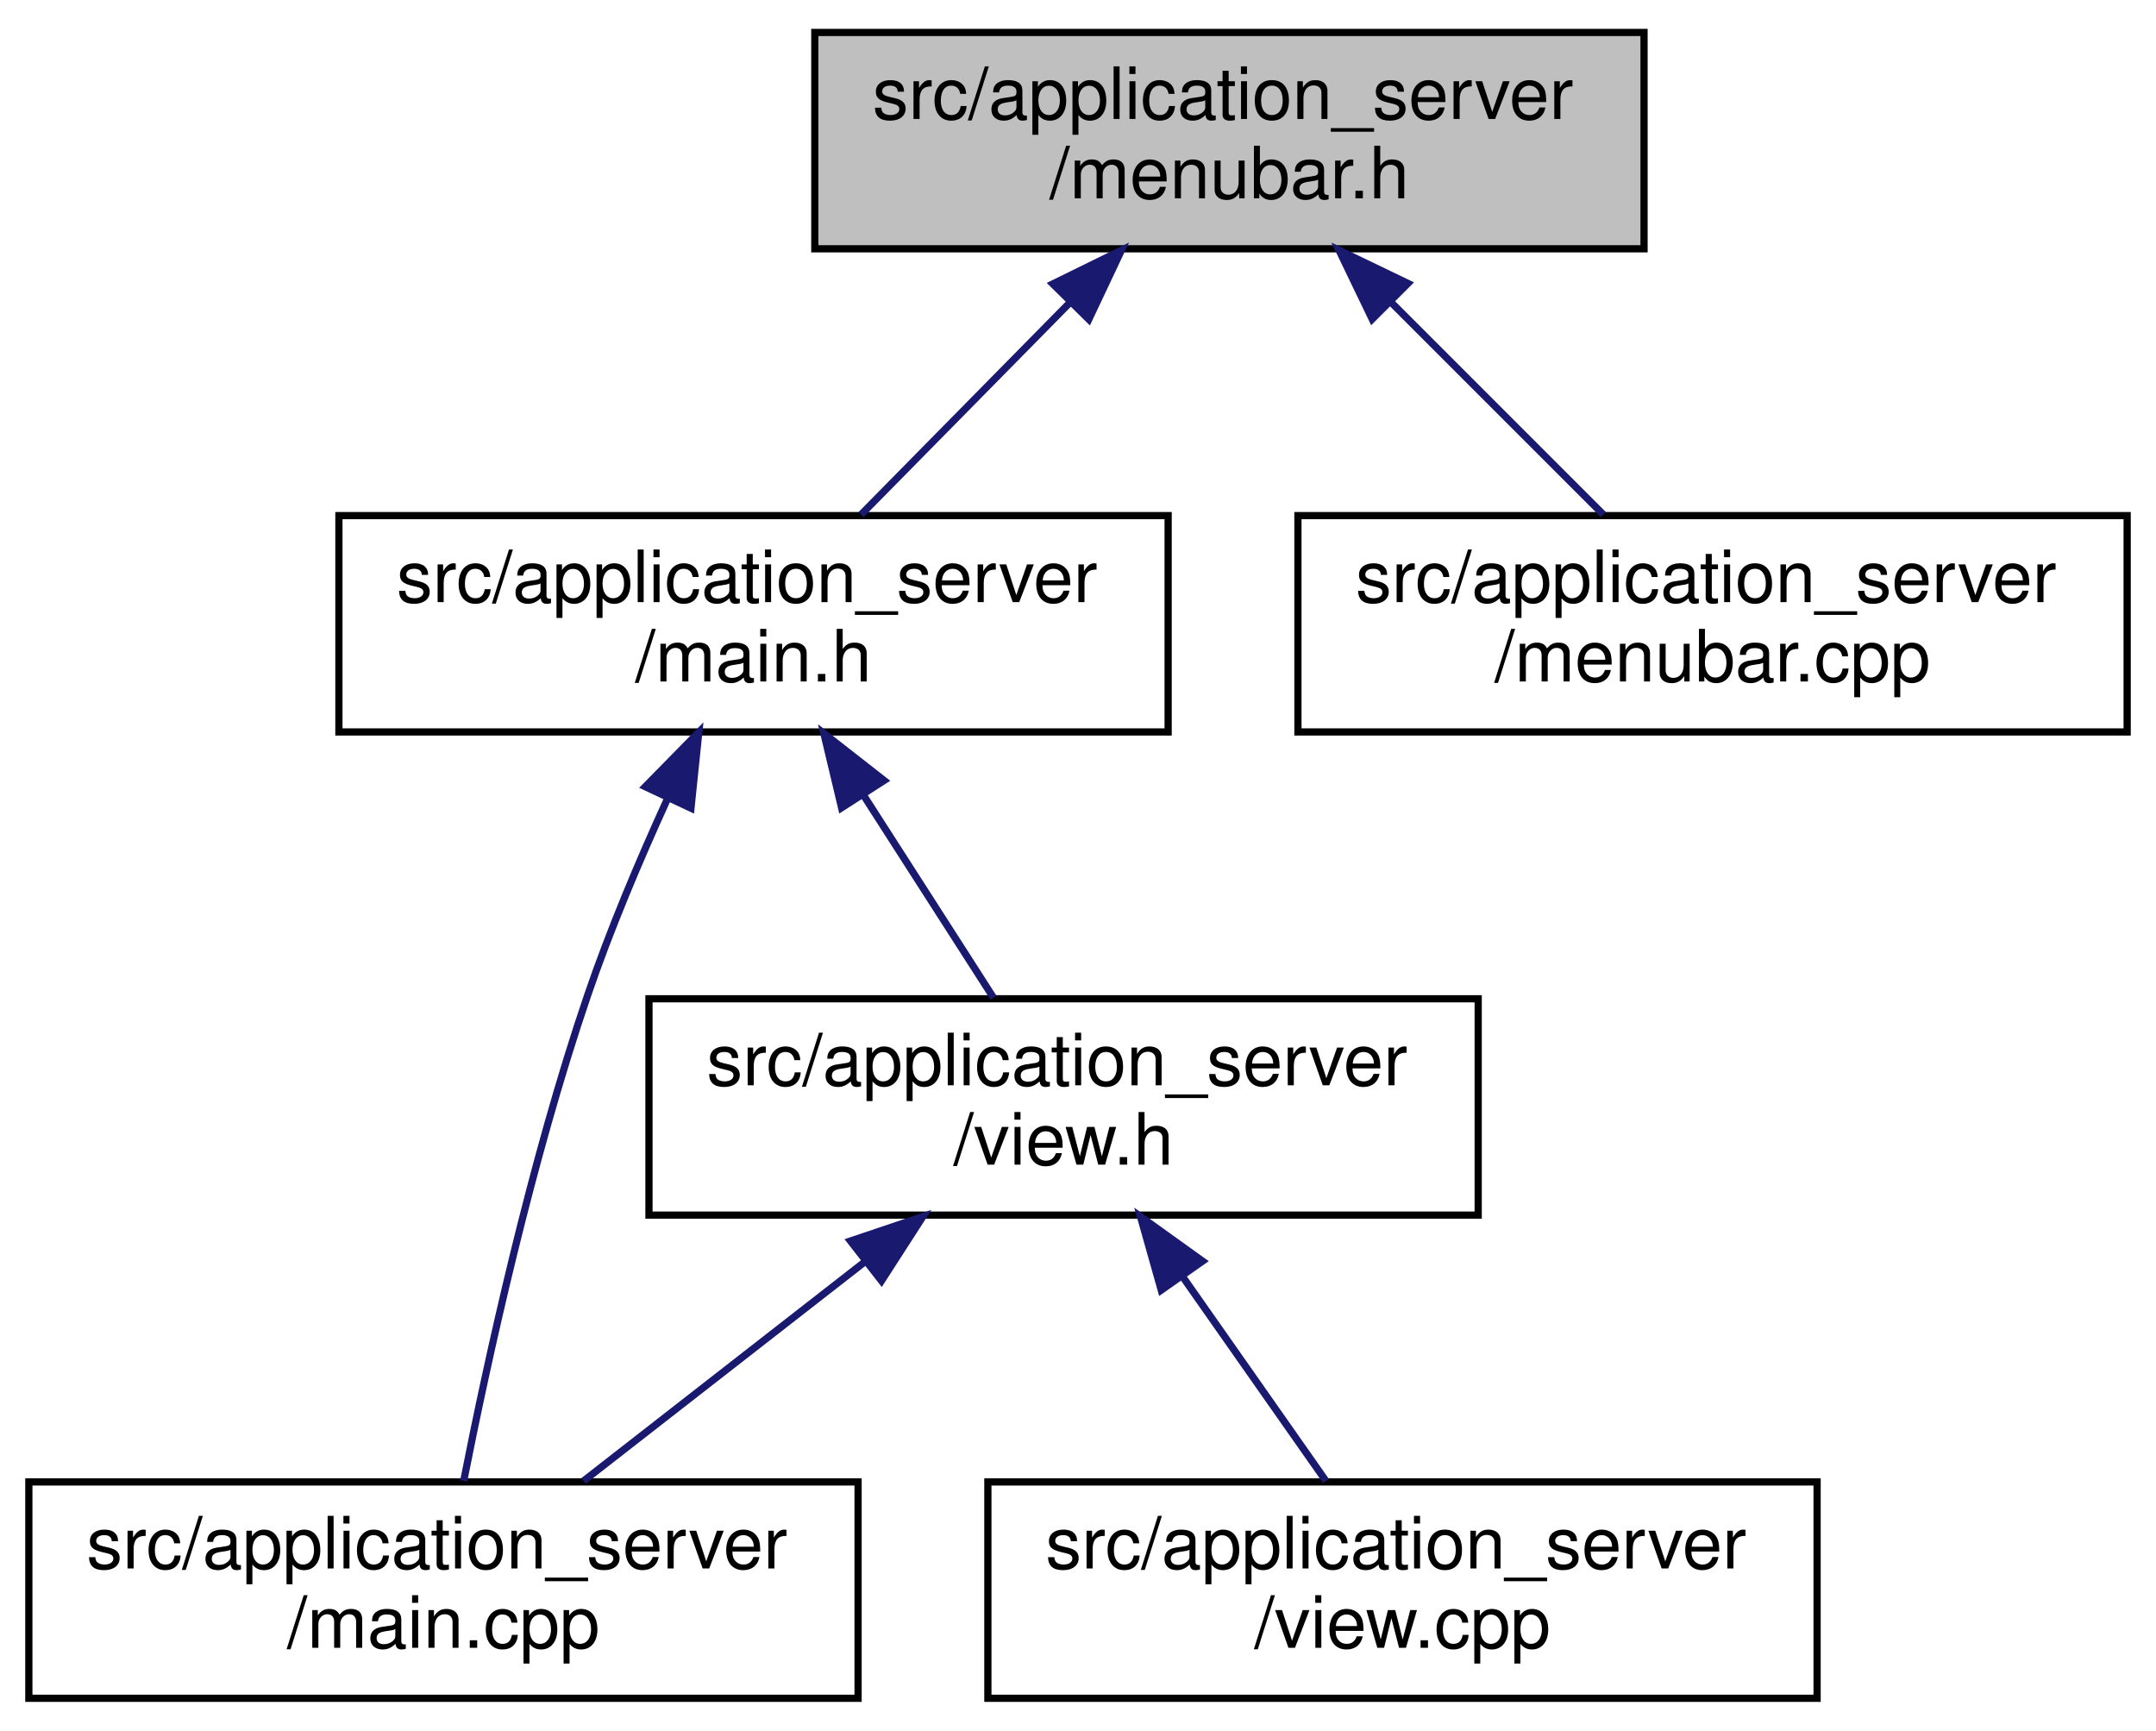
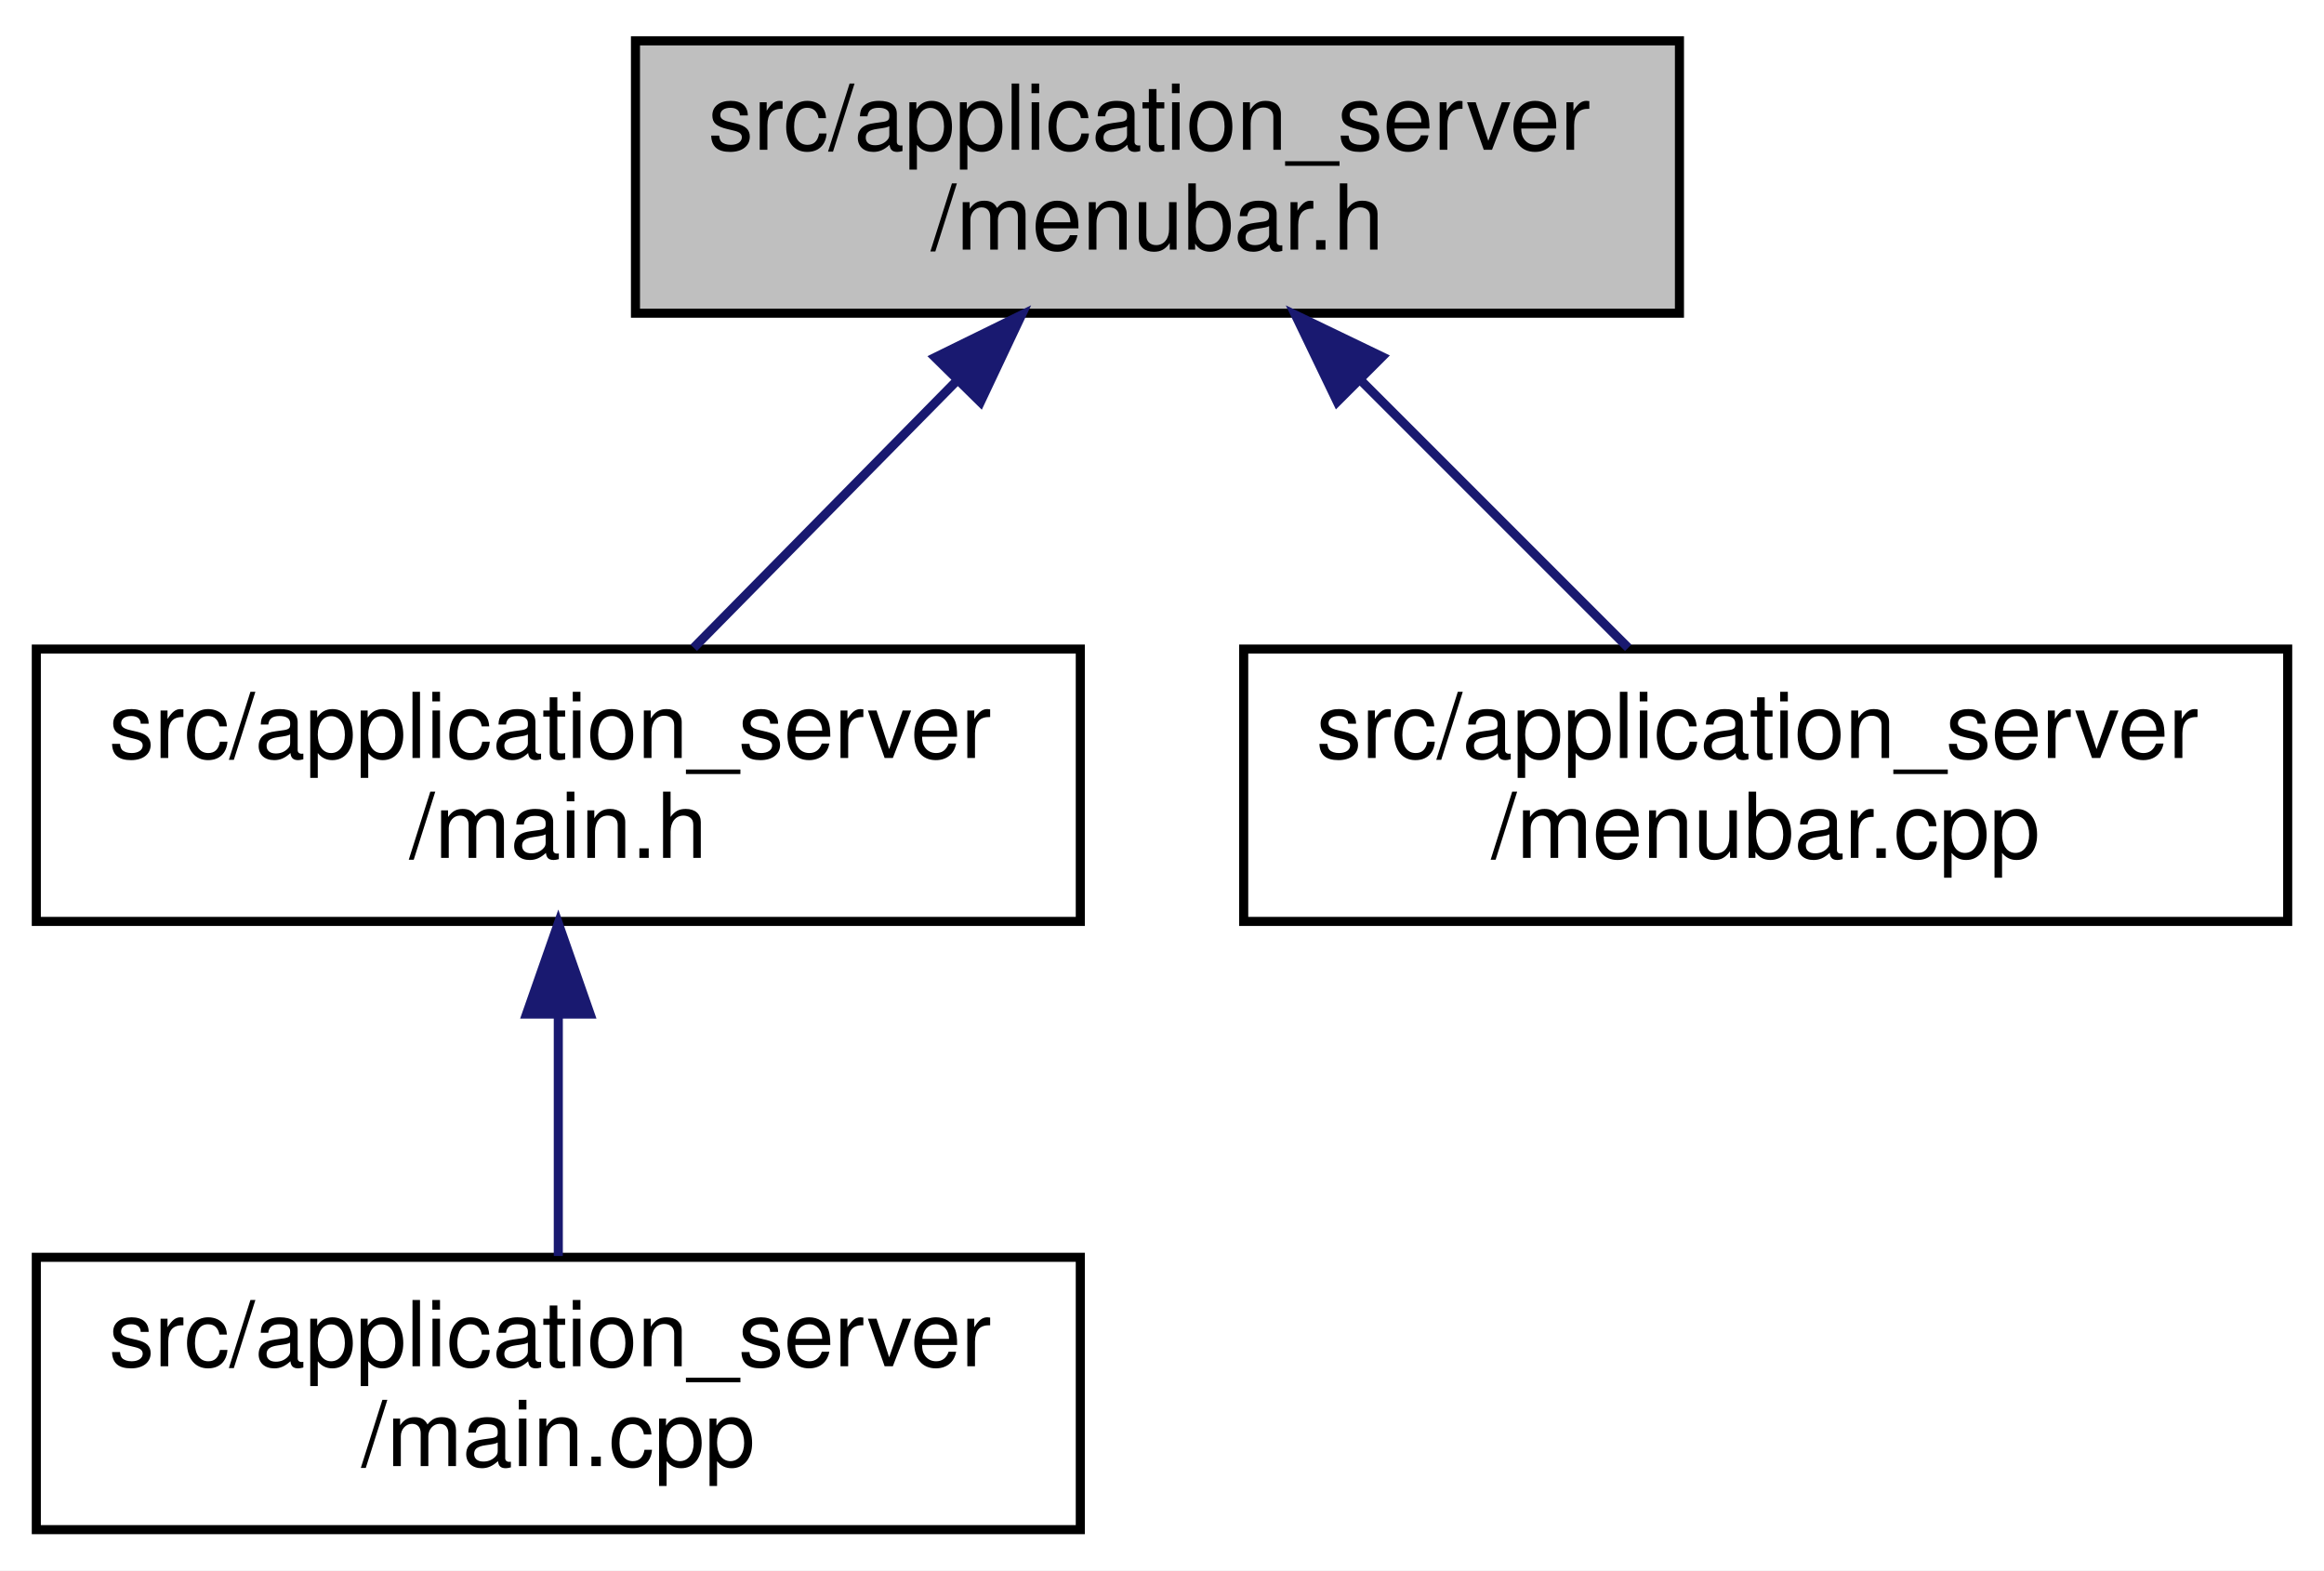
- <svg xmlns="http://www.w3.org/2000/svg" xmlns:xlink="http://www.w3.org/1999/xlink" width="299pt" height="240pt" viewBox="0.00 0.00 299.00 240.00">
-   <g id="graph0" class="graph" transform="scale(1 1) rotate(0) translate(4 236)">
-     <polygon fill="#ffffff" stroke="transparent" points="-4,4 -4,-236 295,-236 295,4 -4,4" />
+ <svg xmlns="http://www.w3.org/2000/svg" xmlns:xlink="http://www.w3.org/1999/xlink" width="256pt" height="173pt" viewBox="0.00 0.00 256.00 173.00">
+   <g id="graph0" class="graph" transform="scale(1 1) rotate(0) translate(4 169)">
+     <polygon fill="#ffffff" stroke="transparent" points="-4,4 -4,-169 252,-169 252,4 -4,4" />
    <g id="node1" class="node">
      <g id="a_node1">
        <a xlink:title=" ">
-           <polygon fill="#bfbfbf" stroke="#000000" points="109,-201.5 109,-231.5 224,-231.5 224,-201.5 109,-201.5" />
-           <text text-anchor="start" x="117" y="-219.5" font-family="Helvetica,sans-Serif" font-size="10.00" fill="#000000">src/application_server</text>
-           <text text-anchor="middle" x="166.5" y="-208.5" font-family="Helvetica,sans-Serif" font-size="10.00" fill="#000000">/menubar.h</text>
+           <polygon fill="#bfbfbf" stroke="#000000" points="66,-134.5 66,-164.5 181,-164.5 181,-134.5 66,-134.5" />
+           <text text-anchor="start" x="74" y="-152.5" font-family="Helvetica,sans-Serif" font-size="10.00" fill="#000000">src/application_server</text>
+           <text text-anchor="middle" x="123.5" y="-141.5" font-family="Helvetica,sans-Serif" font-size="10.00" fill="#000000">/menubar.h</text>
        </a>
      </g>
    </g>
    <g id="node2" class="node">
      <g id="a_node2">
        <a xlink:href="main_8h.html" target="_top" xlink:title=" ">
-           <polygon fill="#ffffff" stroke="#000000" points="43,-134.5 43,-164.5 158,-164.5 158,-134.5 43,-134.5" />
-           <text text-anchor="start" x="51" y="-152.5" font-family="Helvetica,sans-Serif" font-size="10.00" fill="#000000">src/application_server</text>
-           <text text-anchor="middle" x="100.5" y="-141.5" font-family="Helvetica,sans-Serif" font-size="10.00" fill="#000000">/main.h</text>
+           <polygon fill="#ffffff" stroke="#000000" points="0,-67.5 0,-97.5 115,-97.5 115,-67.5 0,-67.5" />
+           <text text-anchor="start" x="8" y="-85.5" font-family="Helvetica,sans-Serif" font-size="10.00" fill="#000000">src/application_server</text>
+           <text text-anchor="middle" x="57.5" y="-74.5" font-family="Helvetica,sans-Serif" font-size="10.00" fill="#000000">/main.h</text>
        </a>
      </g>
    </g>
    <g id="edge1" class="edge">
-       <path fill="none" stroke="#191970" d="M144.262,-193.925C134.764,-184.283 123.929,-173.284 115.417,-164.643" />
-       <polygon fill="#191970" stroke="#191970" points="142.012,-196.629 151.524,-201.297 146.999,-191.716 142.012,-196.629" />
+       <path fill="none" stroke="#191970" d="M101.262,-126.925C91.764,-117.283 80.929,-106.284 72.417,-97.643" />
+       <polygon fill="#191970" stroke="#191970" points="99.012,-129.629 108.524,-134.297 103.999,-124.716 99.012,-129.629" />
    </g>
-     <g id="node6" class="node">
-       <g id="a_node6">
+     <g id="node4" class="node">
+       <g id="a_node4">
        <a xlink:href="menubar_8cpp.html" target="_top" xlink:title=" ">
-           <polygon fill="#ffffff" stroke="#000000" points="176,-134.5 176,-164.5 291,-164.5 291,-134.5 176,-134.5" />
-           <text text-anchor="start" x="184" y="-152.5" font-family="Helvetica,sans-Serif" font-size="10.00" fill="#000000">src/application_server</text>
-           <text text-anchor="middle" x="233.5" y="-141.5" font-family="Helvetica,sans-Serif" font-size="10.00" fill="#000000">/menubar.cpp</text>
+           <polygon fill="#ffffff" stroke="#000000" points="133,-67.5 133,-97.5 248,-97.5 248,-67.5 133,-67.5" />
+           <text text-anchor="start" x="141" y="-85.5" font-family="Helvetica,sans-Serif" font-size="10.00" fill="#000000">src/application_server</text>
+           <text text-anchor="middle" x="190.5" y="-74.5" font-family="Helvetica,sans-Serif" font-size="10.00" fill="#000000">/menubar.cpp</text>
        </a>
      </g>
    </g>
-     <g id="edge6" class="edge">
-       <path fill="none" stroke="#191970" d="M188.789,-194.211C198.499,-184.501 209.63,-173.37 218.357,-164.643" />
-       <polygon fill="#191970" stroke="#191970" points="186.3,-191.751 181.703,-201.297 191.249,-196.7 186.3,-191.751" />
+     <g id="edge3" class="edge">
+       <path fill="none" stroke="#191970" d="M145.789,-127.211C155.499,-117.501 166.63,-106.37 175.357,-97.643" />
+       <polygon fill="#191970" stroke="#191970" points="143.3,-124.751 138.703,-134.297 148.249,-129.7 143.3,-124.751" />
    </g>
    <g id="node3" class="node">
      <g id="a_node3">
        <a xlink:href="main_8cpp.html" target="_top" xlink:title=" ">
          <polygon fill="#ffffff" stroke="#000000" points="0,-.5 0,-30.5 115,-30.5 115,-.5 0,-.5" />
          <text text-anchor="start" x="8" y="-18.5" font-family="Helvetica,sans-Serif" font-size="10.00" fill="#000000">src/application_server</text>
          <text text-anchor="middle" x="57.5" y="-7.5" font-family="Helvetica,sans-Serif" font-size="10.00" fill="#000000">/main.cpp</text>
        </a>
      </g>
    </g>
    <g id="edge2" class="edge">
-       <path fill="none" stroke="#191970" d="M88.544,-125.176C84.676,-116.708 80.592,-107.059 77.5,-98 69.645,-74.986 63.607,-47.367 60.307,-30.639" />
-       <polygon fill="#191970" stroke="#191970" points="85.49,-126.908 92.912,-134.469 91.825,-123.93 85.49,-126.908" />
-     </g>
-     <g id="node4" class="node">
-       <g id="a_node4">
-         <a xlink:href="view_8h.html" target="_top" xlink:title=" ">
-           <polygon fill="#ffffff" stroke="#000000" points="86,-67.5 86,-97.5 201,-97.5 201,-67.5 86,-67.5" />
-           <text text-anchor="start" x="94" y="-85.5" font-family="Helvetica,sans-Serif" font-size="10.00" fill="#000000">src/application_server</text>
-           <text text-anchor="middle" x="143.5" y="-74.5" font-family="Helvetica,sans-Serif" font-size="10.00" fill="#000000">/view.h</text>
-         </a>
-       </g>
-     </g>
-     <g id="edge3" class="edge">
-       <path fill="none" stroke="#191970" d="M115.728,-125.773C121.733,-116.415 128.455,-105.942 133.781,-97.643" />
-       <polygon fill="#191970" stroke="#191970" points="112.713,-123.99 110.257,-134.297 118.604,-127.771 112.713,-123.99" />
-     </g>
-     <g id="edge4" class="edge">
-       <path fill="none" stroke="#191970" d="M115.986,-61.064C103.27,-51.158 88.468,-39.627 76.938,-30.643" />
-       <polygon fill="#191970" stroke="#191970" points="113.946,-63.912 123.985,-67.297 118.248,-58.39 113.946,-63.912" />
-     </g>
-     <g id="node5" class="node">
-       <g id="a_node5">
-         <a xlink:href="view_8cpp.html" target="_top" xlink:title=" ">
-           <polygon fill="#ffffff" stroke="#000000" points="133,-.5 133,-30.5 248,-30.5 248,-.5 133,-.5" />
-           <text text-anchor="start" x="141" y="-18.5" font-family="Helvetica,sans-Serif" font-size="10.00" fill="#000000">src/application_server</text>
-           <text text-anchor="middle" x="190.5" y="-7.5" font-family="Helvetica,sans-Serif" font-size="10.00" fill="#000000">/view.cpp</text>
-         </a>
-       </g>
-     </g>
-     <g id="edge5" class="edge">
-       <path fill="none" stroke="#191970" d="M159.941,-59.063C166.557,-49.632 173.995,-39.028 179.877,-30.643" />
-       <polygon fill="#191970" stroke="#191970" points="157.043,-57.1 154.165,-67.297 162.773,-61.12 157.043,-57.1" />
+       <path fill="none" stroke="#191970" d="M57.5,-57.025C57.5,-48.128 57.5,-38.429 57.5,-30.643" />
+       <polygon fill="#191970" stroke="#191970" points="54,-57.297 57.5,-67.297 61,-57.297 54,-57.297" />
    </g>
  </g>
</svg>
